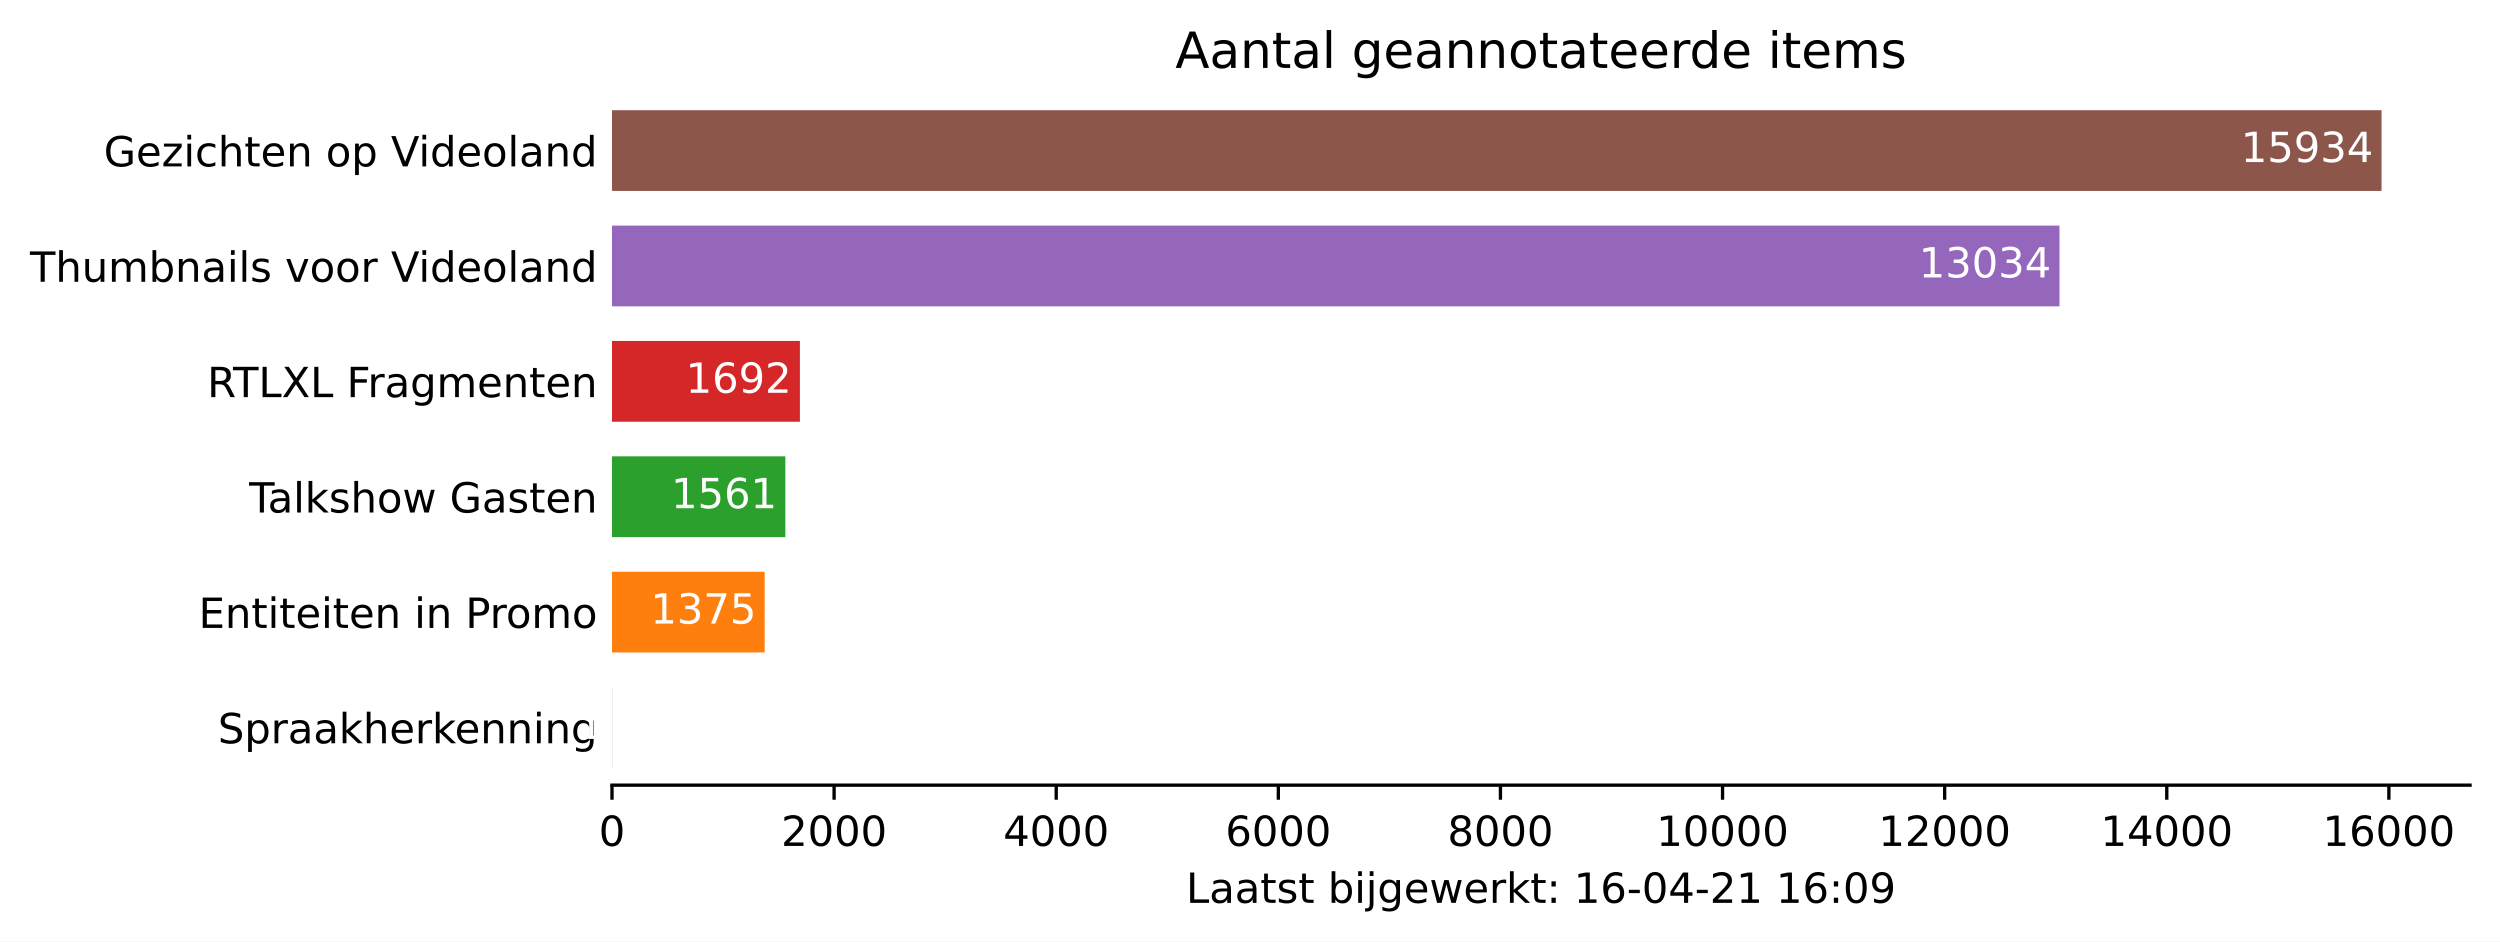
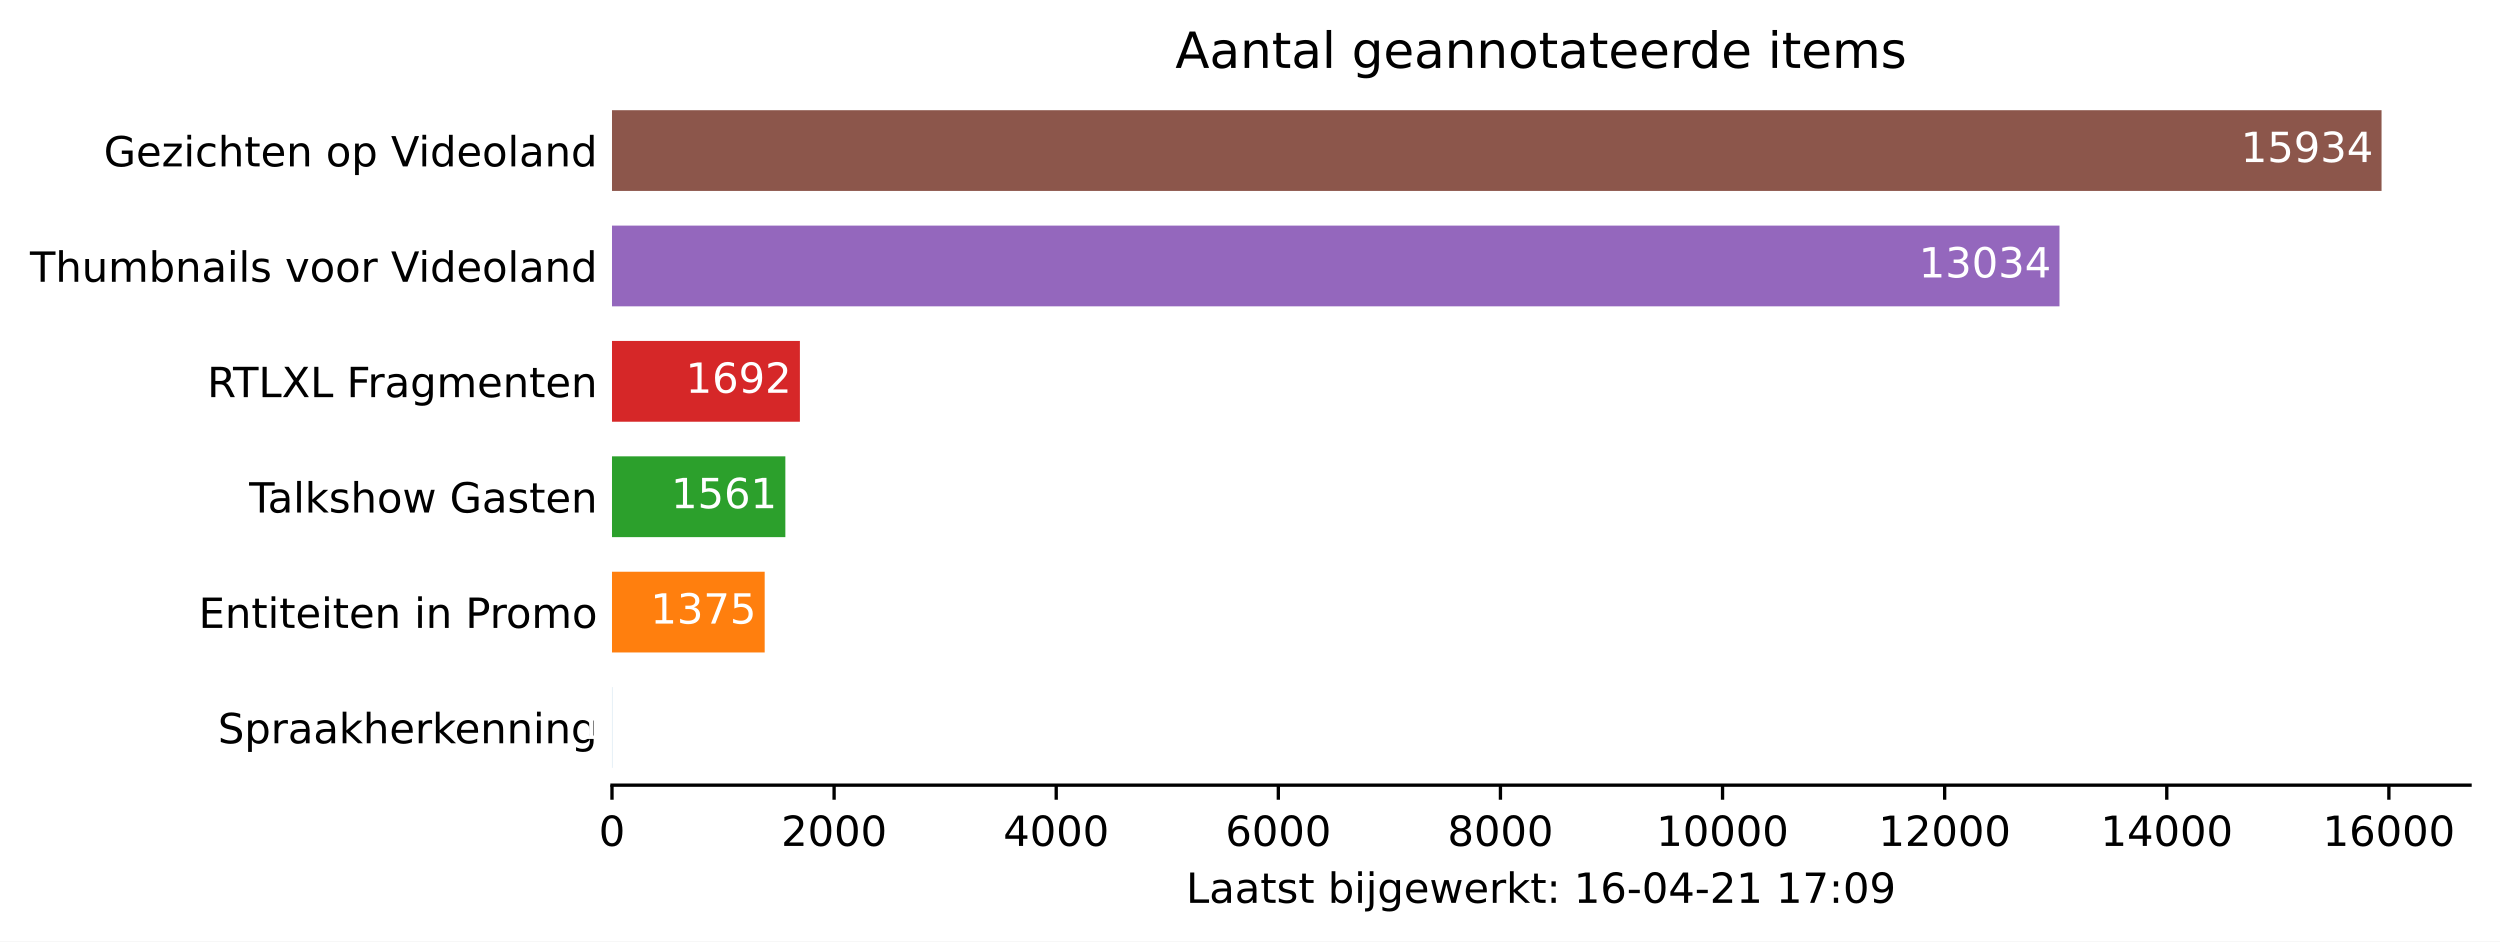
<svg xmlns="http://www.w3.org/2000/svg" xmlns:xlink="http://www.w3.org/1999/xlink" height="226.194pt" version="1.1" viewBox="0 0 600.633 226.194" width="600.633pt">
  <defs>
    <style type="text/css">*{stroke-linecap:butt;stroke-linejoin:round;}</style>
  </defs>
  <g id="figure_1">
    <g id="patch_1">
      <path d="M 0 226.194  L 600.633 226.194  L 600.633 0  L 0 0  z " style="fill:#ffffff;" />
    </g>
    <g id="axes_1">
      <g id="patch_2">
        <path d="M 147.033 188.638  L 593.433 188.638  L 593.433 22.318  L 147.033 22.318  z " style="fill:#ffffff;" />
      </g>
      <g id="patch_3">
-         <path clip-path="url(#p2b8a582ca8)" d="M 147.033 184.48  L 147.059 184.48  L 147.059 165.076  L 147.033 165.076  z " style="fill:#1f77b4;" />
+         <path clip-path="url(#p5570112745)" d="M 147.033 184.48  L 147.059 184.48  L 147.059 165.076  L 147.033 165.076  z " style="fill:#1f77b4;" />
      </g>
      <g id="patch_4">
-         <path clip-path="url(#p2b8a582ca8)" d="M 147.033 156.76  L 183.72 156.76  L 183.72 137.356  L 147.033 137.356  z " style="fill:#ff7f0e;" />
+         <path clip-path="url(#p5570112745)" d="M 147.033 156.76  L 183.72 156.76  L 183.72 137.356  L 147.033 137.356  z " style="fill:#ff7f0e;" />
      </g>
      <g id="patch_5">
-         <path clip-path="url(#p2b8a582ca8)" d="M 147.033 129.04  L 188.683 129.04  L 188.683 109.636  L 147.033 109.636  z " style="fill:#2ca02c;" />
+         <path clip-path="url(#p5570112745)" d="M 147.033 129.04  L 188.683 129.04  L 188.683 109.636  L 147.033 109.636  z " style="fill:#2ca02c;" />
      </g>
      <g id="patch_6">
-         <path clip-path="url(#p2b8a582ca8)" d="M 147.033 101.32  L 192.178 101.32  L 192.178 81.916  L 147.033 81.916  z " style="fill:#d62728;" />
+         <path clip-path="url(#p5570112745)" d="M 147.033 101.32  L 192.178 101.32  L 192.178 81.916  L 147.033 81.916  z " style="fill:#d62728;" />
      </g>
      <g id="patch_7">
-         <path clip-path="url(#p2b8a582ca8)" d="M 147.033 73.6  L 494.799 73.6  L 494.799 54.196  L 147.033 54.196  z " style="fill:#9467bd;" />
+         <path clip-path="url(#p5570112745)" d="M 147.033 73.6  L 494.799 73.6  L 494.799 54.196  L 147.033 54.196  z " style="fill:#9467bd;" />
      </g>
      <g id="patch_8">
-         <path clip-path="url(#p2b8a582ca8)" d="M 147.033 45.88  L 572.176 45.88  L 572.176 26.476  L 147.033 26.476  z " style="fill:#8c564b;" />
+         <path clip-path="url(#p5570112745)" d="M 147.033 45.88  L 572.176 45.88  L 572.176 26.476  L 147.033 26.476  z " style="fill:#8c564b;" />
      </g>
      <g id="matplotlib.axis_1">
        <g id="xtick_1">
          <g id="line2d_1">
            <defs>
-               <path d="M 0 0  L 0 3.5  " id="m120083d367" style="stroke:#000000;stroke-width:0.8;" />
+               <path d="M 0 0  L 0 3.5  " id="m80ddf3ee7f" style="stroke:#000000;stroke-width:0.8;" />
            </defs>
            <g>
-               <use style="stroke:#000000;stroke-width:0.8;" x="147.033" xlink:href="#m120083d367" y="188.638" />
+               <use style="stroke:#000000;stroke-width:0.8;" x="147.033" xlink:href="#m80ddf3ee7f" y="188.638" />
            </g>
          </g>
          <g id="text_1">
            <g transform="translate(143.8516 203.2366)scale(0.1 -0.1)">
              <defs>
                <path d="M 2034 4250  Q 1547 4250 1301 3770  Q 1056 3291 1056 2328  Q 1056 1369 1301 889  Q 1547 409 2034 409  Q 2525 409 2770 889  Q 3016 1369 3016 2328  Q 3016 3291 2770 3770  Q 2525 4250 2034 4250  z M 2034 4750  Q 2819 4750 3233 4129  Q 3647 3509 3647 2328  Q 3647 1150 3233 529  Q 2819 -91 2034 -91  Q 1250 -91 836 529  Q 422 1150 422 2328  Q 422 3509 836 4129  Q 1250 4750 2034 4750  z " id="DejaVuSans-30" transform="scale(0.015625)" />
              </defs>
              <use xlink:href="#DejaVuSans-30" />
            </g>
          </g>
        </g>
        <g id="xtick_2">
          <g id="line2d_2">
            <g>
-               <use style="stroke:#000000;stroke-width:0.8;" x="200.396" xlink:href="#m120083d367" y="188.638" />
+               <use style="stroke:#000000;stroke-width:0.8;" x="200.396" xlink:href="#m80ddf3ee7f" y="188.638" />
            </g>
          </g>
          <g id="text_2">
            <g transform="translate(187.6708 203.2366)scale(0.1 -0.1)">
              <defs>
                <path d="M 1228 531  L 3431 531  L 3431 0  L 469 0  L 469 531  Q 828 903 1448 1529  Q 2069 2156 2228 2338  Q 2531 2678 2651 2914  Q 2772 3150 2772 3378  Q 2772 3750 2511 3984  Q 2250 4219 1831 4219  Q 1534 4219 1204 4116  Q 875 4013 500 3803  L 500 4441  Q 881 4594 1212 4672  Q 1544 4750 1819 4750  Q 2544 4750 2975 4387  Q 3406 4025 3406 3419  Q 3406 3131 3298 2873  Q 3191 2616 2906 2266  Q 2828 2175 2409 1742  Q 1991 1309 1228 531  z " id="DejaVuSans-32" transform="scale(0.015625)" />
              </defs>
              <use xlink:href="#DejaVuSans-32" />
              <use x="63.623" xlink:href="#DejaVuSans-30" />
              <use x="127.246" xlink:href="#DejaVuSans-30" />
              <use x="190.869" xlink:href="#DejaVuSans-30" />
            </g>
          </g>
        </g>
        <g id="xtick_3">
          <g id="line2d_3">
            <g>
-               <use style="stroke:#000000;stroke-width:0.8;" x="253.759" xlink:href="#m120083d367" y="188.638" />
+               <use style="stroke:#000000;stroke-width:0.8;" x="253.759" xlink:href="#m80ddf3ee7f" y="188.638" />
            </g>
          </g>
          <g id="text_3">
            <g transform="translate(241.0338 203.2366)scale(0.1 -0.1)">
              <defs>
                <path d="M 2419 4116  L 825 1625  L 2419 1625  L 2419 4116  z M 2253 4666  L 3047 4666  L 3047 1625  L 3713 1625  L 3713 1100  L 3047 1100  L 3047 0  L 2419 0  L 2419 1100  L 313 1100  L 313 1709  L 2253 4666  z " id="DejaVuSans-34" transform="scale(0.015625)" />
              </defs>
              <use xlink:href="#DejaVuSans-34" />
              <use x="63.623" xlink:href="#DejaVuSans-30" />
              <use x="127.246" xlink:href="#DejaVuSans-30" />
              <use x="190.869" xlink:href="#DejaVuSans-30" />
            </g>
          </g>
        </g>
        <g id="xtick_4">
          <g id="line2d_4">
            <g>
-               <use style="stroke:#000000;stroke-width:0.8;" x="307.122" xlink:href="#m120083d367" y="188.638" />
+               <use style="stroke:#000000;stroke-width:0.8;" x="307.122" xlink:href="#m80ddf3ee7f" y="188.638" />
            </g>
          </g>
          <g id="text_4">
            <g transform="translate(294.3968 203.2366)scale(0.1 -0.1)">
              <defs>
                <path d="M 2113 2584  Q 1688 2584 1439 2293  Q 1191 2003 1191 1497  Q 1191 994 1439 701  Q 1688 409 2113 409  Q 2538 409 2786 701  Q 3034 994 3034 1497  Q 3034 2003 2786 2293  Q 2538 2584 2113 2584  z M 3366 4563  L 3366 3988  Q 3128 4100 2886 4159  Q 2644 4219 2406 4219  Q 1781 4219 1451 3797  Q 1122 3375 1075 2522  Q 1259 2794 1537 2939  Q 1816 3084 2150 3084  Q 2853 3084 3261 2657  Q 3669 2231 3669 1497  Q 3669 778 3244 343  Q 2819 -91 2113 -91  Q 1303 -91 875 529  Q 447 1150 447 2328  Q 447 3434 972 4092  Q 1497 4750 2381 4750  Q 2619 4750 2861 4703  Q 3103 4656 3366 4563  z " id="DejaVuSans-36" transform="scale(0.015625)" />
              </defs>
              <use xlink:href="#DejaVuSans-36" />
              <use x="63.623" xlink:href="#DejaVuSans-30" />
              <use x="127.246" xlink:href="#DejaVuSans-30" />
              <use x="190.869" xlink:href="#DejaVuSans-30" />
            </g>
          </g>
        </g>
        <g id="xtick_5">
          <g id="line2d_5">
            <g>
-               <use style="stroke:#000000;stroke-width:0.8;" x="360.485" xlink:href="#m120083d367" y="188.638" />
+               <use style="stroke:#000000;stroke-width:0.8;" x="360.485" xlink:href="#m80ddf3ee7f" y="188.638" />
            </g>
          </g>
          <g id="text_5">
            <g transform="translate(347.7597 203.2366)scale(0.1 -0.1)">
              <defs>
                <path d="M 2034 2216  Q 1584 2216 1326 1975  Q 1069 1734 1069 1313  Q 1069 891 1326 650  Q 1584 409 2034 409  Q 2484 409 2743 651  Q 3003 894 3003 1313  Q 3003 1734 2745 1975  Q 2488 2216 2034 2216  z M 1403 2484  Q 997 2584 770 2862  Q 544 3141 544 3541  Q 544 4100 942 4425  Q 1341 4750 2034 4750  Q 2731 4750 3128 4425  Q 3525 4100 3525 3541  Q 3525 3141 3298 2862  Q 3072 2584 2669 2484  Q 3125 2378 3379 2068  Q 3634 1759 3634 1313  Q 3634 634 3220 271  Q 2806 -91 2034 -91  Q 1263 -91 848 271  Q 434 634 434 1313  Q 434 1759 690 2068  Q 947 2378 1403 2484  z M 1172 3481  Q 1172 3119 1398 2916  Q 1625 2713 2034 2713  Q 2441 2713 2670 2916  Q 2900 3119 2900 3481  Q 2900 3844 2670 4047  Q 2441 4250 2034 4250  Q 1625 4250 1398 4047  Q 1172 3844 1172 3481  z " id="DejaVuSans-38" transform="scale(0.015625)" />
              </defs>
              <use xlink:href="#DejaVuSans-38" />
              <use x="63.623" xlink:href="#DejaVuSans-30" />
              <use x="127.246" xlink:href="#DejaVuSans-30" />
              <use x="190.869" xlink:href="#DejaVuSans-30" />
            </g>
          </g>
        </g>
        <g id="xtick_6">
          <g id="line2d_6">
            <g>
-               <use style="stroke:#000000;stroke-width:0.8;" x="413.848" xlink:href="#m120083d367" y="188.638" />
+               <use style="stroke:#000000;stroke-width:0.8;" x="413.848" xlink:href="#m80ddf3ee7f" y="188.638" />
            </g>
          </g>
          <g id="text_6">
            <g transform="translate(397.9415 203.2366)scale(0.1 -0.1)">
              <defs>
                <path d="M 794 531  L 1825 531  L 1825 4091  L 703 3866  L 703 4441  L 1819 4666  L 2450 4666  L 2450 531  L 3481 531  L 3481 0  L 794 0  L 794 531  z " id="DejaVuSans-31" transform="scale(0.015625)" />
              </defs>
              <use xlink:href="#DejaVuSans-31" />
              <use x="63.623" xlink:href="#DejaVuSans-30" />
              <use x="127.246" xlink:href="#DejaVuSans-30" />
              <use x="190.869" xlink:href="#DejaVuSans-30" />
              <use x="254.492" xlink:href="#DejaVuSans-30" />
            </g>
          </g>
        </g>
        <g id="xtick_7">
          <g id="line2d_7">
            <g>
-               <use style="stroke:#000000;stroke-width:0.8;" x="467.211" xlink:href="#m120083d367" y="188.638" />
+               <use style="stroke:#000000;stroke-width:0.8;" x="467.211" xlink:href="#m80ddf3ee7f" y="188.638" />
            </g>
          </g>
          <g id="text_7">
            <g transform="translate(451.3044 203.2366)scale(0.1 -0.1)">
              <use xlink:href="#DejaVuSans-31" />
              <use x="63.623" xlink:href="#DejaVuSans-32" />
              <use x="127.246" xlink:href="#DejaVuSans-30" />
              <use x="190.869" xlink:href="#DejaVuSans-30" />
              <use x="254.492" xlink:href="#DejaVuSans-30" />
            </g>
          </g>
        </g>
        <g id="xtick_8">
          <g id="line2d_8">
            <g>
-               <use style="stroke:#000000;stroke-width:0.8;" x="520.574" xlink:href="#m120083d367" y="188.638" />
+               <use style="stroke:#000000;stroke-width:0.8;" x="520.574" xlink:href="#m80ddf3ee7f" y="188.638" />
            </g>
          </g>
          <g id="text_8">
            <g transform="translate(504.6674 203.2366)scale(0.1 -0.1)">
              <use xlink:href="#DejaVuSans-31" />
              <use x="63.623" xlink:href="#DejaVuSans-34" />
              <use x="127.246" xlink:href="#DejaVuSans-30" />
              <use x="190.869" xlink:href="#DejaVuSans-30" />
              <use x="254.492" xlink:href="#DejaVuSans-30" />
            </g>
          </g>
        </g>
        <g id="xtick_9">
          <g id="line2d_9">
            <g>
-               <use style="stroke:#000000;stroke-width:0.8;" x="573.937" xlink:href="#m120083d367" y="188.638" />
+               <use style="stroke:#000000;stroke-width:0.8;" x="573.937" xlink:href="#m80ddf3ee7f" y="188.638" />
            </g>
          </g>
          <g id="text_9">
            <g transform="translate(558.0304 203.2366)scale(0.1 -0.1)">
              <use xlink:href="#DejaVuSans-31" />
              <use x="63.623" xlink:href="#DejaVuSans-36" />
              <use x="127.246" xlink:href="#DejaVuSans-30" />
              <use x="190.869" xlink:href="#DejaVuSans-30" />
              <use x="254.492" xlink:href="#DejaVuSans-30" />
            </g>
          </g>
        </g>
        <g id="text_10">
          <g transform="translate(284.9578 216.9147)scale(0.1 -0.1)">
            <defs>
              <path d="M 628 4666  L 1259 4666  L 1259 531  L 3531 531  L 3531 0  L 628 0  L 628 4666  z " id="DejaVuSans-4c" transform="scale(0.015625)" />
              <path d="M 2194 1759  Q 1497 1759 1228 1600  Q 959 1441 959 1056  Q 959 750 1161 570  Q 1363 391 1709 391  Q 2188 391 2477 730  Q 2766 1069 2766 1631  L 2766 1759  L 2194 1759  z M 3341 1997  L 3341 0  L 2766 0  L 2766 531  Q 2569 213 2275 61  Q 1981 -91 1556 -91  Q 1019 -91 701 211  Q 384 513 384 1019  Q 384 1609 779 1909  Q 1175 2209 1959 2209  L 2766 2209  L 2766 2266  Q 2766 2663 2505 2880  Q 2244 3097 1772 3097  Q 1472 3097 1187 3025  Q 903 2953 641 2809  L 641 3341  Q 956 3463 1253 3523  Q 1550 3584 1831 3584  Q 2591 3584 2966 3190  Q 3341 2797 3341 1997  z " id="DejaVuSans-61" transform="scale(0.015625)" />
              <path d="M 1172 4494  L 1172 3500  L 2356 3500  L 2356 3053  L 1172 3053  L 1172 1153  Q 1172 725 1289 603  Q 1406 481 1766 481  L 2356 481  L 2356 0  L 1766 0  Q 1100 0 847 248  Q 594 497 594 1153  L 594 3053  L 172 3053  L 172 3500  L 594 3500  L 594 4494  L 1172 4494  z " id="DejaVuSans-74" transform="scale(0.015625)" />
              <path d="M 2834 3397  L 2834 2853  Q 2591 2978 2328 3040  Q 2066 3103 1784 3103  Q 1356 3103 1142 2972  Q 928 2841 928 2578  Q 928 2378 1081 2264  Q 1234 2150 1697 2047  L 1894 2003  Q 2506 1872 2764 1633  Q 3022 1394 3022 966  Q 3022 478 2636 193  Q 2250 -91 1575 -91  Q 1294 -91 989 -36  Q 684 19 347 128  L 347 722  Q 666 556 975 473  Q 1284 391 1588 391  Q 1994 391 2212 530  Q 2431 669 2431 922  Q 2431 1156 2273 1281  Q 2116 1406 1581 1522  L 1381 1569  Q 847 1681 609 1914  Q 372 2147 372 2553  Q 372 3047 722 3315  Q 1072 3584 1716 3584  Q 2034 3584 2315 3537  Q 2597 3491 2834 3397  z " id="DejaVuSans-73" transform="scale(0.015625)" />
              <path id="DejaVuSans-20" transform="scale(0.015625)" />
              <path d="M 3116 1747  Q 3116 2381 2855 2742  Q 2594 3103 2138 3103  Q 1681 3103 1420 2742  Q 1159 2381 1159 1747  Q 1159 1113 1420 752  Q 1681 391 2138 391  Q 2594 391 2855 752  Q 3116 1113 3116 1747  z M 1159 2969  Q 1341 3281 1617 3432  Q 1894 3584 2278 3584  Q 2916 3584 3314 3078  Q 3713 2572 3713 1747  Q 3713 922 3314 415  Q 2916 -91 2278 -91  Q 1894 -91 1617 61  Q 1341 213 1159 525  L 1159 0  L 581 0  L 581 4863  L 1159 4863  L 1159 2969  z " id="DejaVuSans-62" transform="scale(0.015625)" />
              <path d="M 603 3500  L 1178 3500  L 1178 0  L 603 0  L 603 3500  z M 603 4863  L 1178 4863  L 1178 4134  L 603 4134  L 603 4863  z " id="DejaVuSans-69" transform="scale(0.015625)" />
              <path d="M 603 3500  L 1178 3500  L 1178 -63  Q 1178 -731 923 -1031  Q 669 -1331 103 -1331  L -116 -1331  L -116 -844  L 38 -844  Q 366 -844 484 -692  Q 603 -541 603 -63  L 603 3500  z M 603 4863  L 1178 4863  L 1178 4134  L 603 4134  L 603 4863  z " id="DejaVuSans-6a" transform="scale(0.015625)" />
              <path d="M 2906 1791  Q 2906 2416 2648 2759  Q 2391 3103 1925 3103  Q 1463 3103 1205 2759  Q 947 2416 947 1791  Q 947 1169 1205 825  Q 1463 481 1925 481  Q 2391 481 2648 825  Q 2906 1169 2906 1791  z M 3481 434  Q 3481 -459 3084 -895  Q 2688 -1331 1869 -1331  Q 1566 -1331 1297 -1286  Q 1028 -1241 775 -1147  L 775 -588  Q 1028 -725 1275 -790  Q 1522 -856 1778 -856  Q 2344 -856 2625 -561  Q 2906 -266 2906 331  L 2906 616  Q 2728 306 2450 153  Q 2172 0 1784 0  Q 1141 0 747 490  Q 353 981 353 1791  Q 353 2603 747 3093  Q 1141 3584 1784 3584  Q 2172 3584 2450 3431  Q 2728 3278 2906 2969  L 2906 3500  L 3481 3500  L 3481 434  z " id="DejaVuSans-67" transform="scale(0.015625)" />
              <path d="M 3597 1894  L 3597 1613  L 953 1613  Q 991 1019 1311 708  Q 1631 397 2203 397  Q 2534 397 2845 478  Q 3156 559 3463 722  L 3463 178  Q 3153 47 2828 -22  Q 2503 -91 2169 -91  Q 1331 -91 842 396  Q 353 884 353 1716  Q 353 2575 817 3079  Q 1281 3584 2069 3584  Q 2775 3584 3186 3129  Q 3597 2675 3597 1894  z M 3022 2063  Q 3016 2534 2758 2815  Q 2500 3097 2075 3097  Q 1594 3097 1305 2825  Q 1016 2553 972 2059  L 3022 2063  z " id="DejaVuSans-65" transform="scale(0.015625)" />
              <path d="M 269 3500  L 844 3500  L 1563 769  L 2278 3500  L 2956 3500  L 3675 769  L 4391 3500  L 4966 3500  L 4050 0  L 3372 0  L 2619 2869  L 1863 0  L 1184 0  L 269 3500  z " id="DejaVuSans-77" transform="scale(0.015625)" />
              <path d="M 2631 2963  Q 2534 3019 2420 3045  Q 2306 3072 2169 3072  Q 1681 3072 1420 2755  Q 1159 2438 1159 1844  L 1159 0  L 581 0  L 581 3500  L 1159 3500  L 1159 2956  Q 1341 3275 1631 3429  Q 1922 3584 2338 3584  Q 2397 3584 2469 3576  Q 2541 3569 2628 3553  L 2631 2963  z " id="DejaVuSans-72" transform="scale(0.015625)" />
              <path d="M 581 4863  L 1159 4863  L 1159 1991  L 2875 3500  L 3609 3500  L 1753 1863  L 3688 0  L 2938 0  L 1159 1709  L 1159 0  L 581 0  L 581 4863  z " id="DejaVuSans-6b" transform="scale(0.015625)" />
              <path d="M 750 794  L 1409 794  L 1409 0  L 750 0  L 750 794  z M 750 3309  L 1409 3309  L 1409 2516  L 750 2516  L 750 3309  z " id="DejaVuSans-3a" transform="scale(0.015625)" />
              <path d="M 313 2009  L 1997 2009  L 1997 1497  L 313 1497  L 313 2009  z " id="DejaVuSans-2d" transform="scale(0.015625)" />
+               <path d="M 525 4666  L 3525 4666  L 3525 4397  L 1831 0  L 1172 0  L 2766 4134  L 525 4134  L 525 4666  z " id="DejaVuSans-37" transform="scale(0.015625)" />
              <path d="M 703 97  L 703 672  Q 941 559 1184 500  Q 1428 441 1663 441  Q 2288 441 2617 861  Q 2947 1281 2994 2138  Q 2813 1869 2534 1725  Q 2256 1581 1919 1581  Q 1219 1581 811 2004  Q 403 2428 403 3163  Q 403 3881 828 4315  Q 1253 4750 1959 4750  Q 2769 4750 3195 4129  Q 3622 3509 3622 2328  Q 3622 1225 3098 567  Q 2575 -91 1691 -91  Q 1453 -91 1209 -44  Q 966 3 703 97  z M 1959 2075  Q 2384 2075 2632 2365  Q 2881 2656 2881 3163  Q 2881 3666 2632 3958  Q 2384 4250 1959 4250  Q 1534 4250 1286 3958  Q 1038 3666 1038 3163  Q 1038 2656 1286 2365  Q 1534 2075 1959 2075  z " id="DejaVuSans-39" transform="scale(0.015625)" />
            </defs>
            <use xlink:href="#DejaVuSans-4c" />
            <use x="55.713" xlink:href="#DejaVuSans-61" />
            <use x="116.992" xlink:href="#DejaVuSans-61" />
            <use x="178.271" xlink:href="#DejaVuSans-74" />
            <use x="217.48" xlink:href="#DejaVuSans-73" />
            <use x="269.58" xlink:href="#DejaVuSans-74" />
            <use x="308.789" xlink:href="#DejaVuSans-20" />
            <use x="340.576" xlink:href="#DejaVuSans-62" />
            <use x="404.053" xlink:href="#DejaVuSans-69" />
            <use x="431.836" xlink:href="#DejaVuSans-6a" />
            <use x="459.619" xlink:href="#DejaVuSans-67" />
            <use x="523.096" xlink:href="#DejaVuSans-65" />
            <use x="584.619" xlink:href="#DejaVuSans-77" />
            <use x="666.406" xlink:href="#DejaVuSans-65" />
            <use x="727.93" xlink:href="#DejaVuSans-72" />
            <use x="769.043" xlink:href="#DejaVuSans-6b" />
            <use x="826.953" xlink:href="#DejaVuSans-74" />
            <use x="866.162" xlink:href="#DejaVuSans-3a" />
            <use x="899.854" xlink:href="#DejaVuSans-20" />
            <use x="931.641" xlink:href="#DejaVuSans-31" />
            <use x="995.264" xlink:href="#DejaVuSans-36" />
            <use x="1058.887" xlink:href="#DejaVuSans-2d" />
            <use x="1094.971" xlink:href="#DejaVuSans-30" />
            <use x="1158.594" xlink:href="#DejaVuSans-34" />
            <use x="1222.217" xlink:href="#DejaVuSans-2d" />
            <use x="1258.301" xlink:href="#DejaVuSans-32" />
            <use x="1321.924" xlink:href="#DejaVuSans-31" />
            <use x="1385.547" xlink:href="#DejaVuSans-20" />
            <use x="1417.334" xlink:href="#DejaVuSans-31" />
-             <use x="1480.957" xlink:href="#DejaVuSans-36" />
+             <use x="1480.957" xlink:href="#DejaVuSans-37" />
            <use x="1544.58" xlink:href="#DejaVuSans-3a" />
            <use x="1578.271" xlink:href="#DejaVuSans-30" />
            <use x="1641.895" xlink:href="#DejaVuSans-39" />
          </g>
        </g>
      </g>
      <g id="matplotlib.axis_2">
        <g id="ytick_1">
          <g id="line2d_10" />
          <g id="text_11">
            <g transform="translate(52.35625 178.5773)scale(0.1 -0.1)">
              <defs>
                <path d="M 3425 4513  L 3425 3897  Q 3066 4069 2747 4153  Q 2428 4238 2131 4238  Q 1616 4238 1336 4038  Q 1056 3838 1056 3469  Q 1056 3159 1242 3001  Q 1428 2844 1947 2747  L 2328 2669  Q 3034 2534 3370 2195  Q 3706 1856 3706 1288  Q 3706 609 3251 259  Q 2797 -91 1919 -91  Q 1588 -91 1214 -16  Q 841 59 441 206  L 441 856  Q 825 641 1194 531  Q 1563 422 1919 422  Q 2459 422 2753 634  Q 3047 847 3047 1241  Q 3047 1584 2836 1778  Q 2625 1972 2144 2069  L 1759 2144  Q 1053 2284 737 2584  Q 422 2884 422 3419  Q 422 4038 858 4394  Q 1294 4750 2059 4750  Q 2388 4750 2728 4690  Q 3069 4631 3425 4513  z " id="DejaVuSans-53" transform="scale(0.015625)" />
                <path d="M 1159 525  L 1159 -1331  L 581 -1331  L 581 3500  L 1159 3500  L 1159 2969  Q 1341 3281 1617 3432  Q 1894 3584 2278 3584  Q 2916 3584 3314 3078  Q 3713 2572 3713 1747  Q 3713 922 3314 415  Q 2916 -91 2278 -91  Q 1894 -91 1617 61  Q 1341 213 1159 525  z M 3116 1747  Q 3116 2381 2855 2742  Q 2594 3103 2138 3103  Q 1681 3103 1420 2742  Q 1159 2381 1159 1747  Q 1159 1113 1420 752  Q 1681 391 2138 391  Q 2594 391 2855 752  Q 3116 1113 3116 1747  z " id="DejaVuSans-70" transform="scale(0.015625)" />
                <path d="M 3513 2113  L 3513 0  L 2938 0  L 2938 2094  Q 2938 2591 2744 2837  Q 2550 3084 2163 3084  Q 1697 3084 1428 2787  Q 1159 2491 1159 1978  L 1159 0  L 581 0  L 581 4863  L 1159 4863  L 1159 2956  Q 1366 3272 1645 3428  Q 1925 3584 2291 3584  Q 2894 3584 3203 3211  Q 3513 2838 3513 2113  z " id="DejaVuSans-68" transform="scale(0.015625)" />
                <path d="M 3513 2113  L 3513 0  L 2938 0  L 2938 2094  Q 2938 2591 2744 2837  Q 2550 3084 2163 3084  Q 1697 3084 1428 2787  Q 1159 2491 1159 1978  L 1159 0  L 581 0  L 581 3500  L 1159 3500  L 1159 2956  Q 1366 3272 1645 3428  Q 1925 3584 2291 3584  Q 2894 3584 3203 3211  Q 3513 2838 3513 2113  z " id="DejaVuSans-6e" transform="scale(0.015625)" />
              </defs>
              <use xlink:href="#DejaVuSans-53" />
              <use x="63.477" xlink:href="#DejaVuSans-70" />
              <use x="126.953" xlink:href="#DejaVuSans-72" />
              <use x="168.066" xlink:href="#DejaVuSans-61" />
              <use x="229.346" xlink:href="#DejaVuSans-61" />
              <use x="290.625" xlink:href="#DejaVuSans-6b" />
              <use x="348.535" xlink:href="#DejaVuSans-68" />
              <use x="411.914" xlink:href="#DejaVuSans-65" />
              <use x="473.438" xlink:href="#DejaVuSans-72" />
              <use x="514.551" xlink:href="#DejaVuSans-6b" />
              <use x="568.836" xlink:href="#DejaVuSans-65" />
              <use x="630.359" xlink:href="#DejaVuSans-6e" />
              <use x="693.738" xlink:href="#DejaVuSans-6e" />
              <use x="757.117" xlink:href="#DejaVuSans-69" />
              <use x="784.9" xlink:href="#DejaVuSans-6e" />
              <use x="848.279" xlink:href="#DejaVuSans-67" />
            </g>
          </g>
        </g>
        <g id="ytick_2">
          <g id="line2d_11" />
          <g id="text_12">
            <g transform="translate(47.725 150.8573)scale(0.1 -0.1)">
              <defs>
                <path d="M 628 4666  L 3578 4666  L 3578 4134  L 1259 4134  L 1259 2753  L 3481 2753  L 3481 2222  L 1259 2222  L 1259 531  L 3634 531  L 3634 0  L 628 0  L 628 4666  z " id="DejaVuSans-45" transform="scale(0.015625)" />
                <path d="M 1259 4147  L 1259 2394  L 2053 2394  Q 2494 2394 2734 2622  Q 2975 2850 2975 3272  Q 2975 3691 2734 3919  Q 2494 4147 2053 4147  L 1259 4147  z M 628 4666  L 2053 4666  Q 2838 4666 3239 4311  Q 3641 3956 3641 3272  Q 3641 2581 3239 2228  Q 2838 1875 2053 1875  L 1259 1875  L 1259 0  L 628 0  L 628 4666  z " id="DejaVuSans-50" transform="scale(0.015625)" />
                <path d="M 1959 3097  Q 1497 3097 1228 2736  Q 959 2375 959 1747  Q 959 1119 1226 758  Q 1494 397 1959 397  Q 2419 397 2687 759  Q 2956 1122 2956 1747  Q 2956 2369 2687 2733  Q 2419 3097 1959 3097  z M 1959 3584  Q 2709 3584 3137 3096  Q 3566 2609 3566 1747  Q 3566 888 3137 398  Q 2709 -91 1959 -91  Q 1206 -91 779 398  Q 353 888 353 1747  Q 353 2609 779 3096  Q 1206 3584 1959 3584  z " id="DejaVuSans-6f" transform="scale(0.015625)" />
                <path d="M 3328 2828  Q 3544 3216 3844 3400  Q 4144 3584 4550 3584  Q 5097 3584 5394 3201  Q 5691 2819 5691 2113  L 5691 0  L 5113 0  L 5113 2094  Q 5113 2597 4934 2840  Q 4756 3084 4391 3084  Q 3944 3084 3684 2787  Q 3425 2491 3425 1978  L 3425 0  L 2847 0  L 2847 2094  Q 2847 2600 2669 2842  Q 2491 3084 2119 3084  Q 1678 3084 1418 2786  Q 1159 2488 1159 1978  L 1159 0  L 581 0  L 581 3500  L 1159 3500  L 1159 2956  Q 1356 3278 1631 3431  Q 1906 3584 2284 3584  Q 2666 3584 2933 3390  Q 3200 3197 3328 2828  z " id="DejaVuSans-6d" transform="scale(0.015625)" />
              </defs>
              <use xlink:href="#DejaVuSans-45" />
              <use x="63.184" xlink:href="#DejaVuSans-6e" />
              <use x="126.562" xlink:href="#DejaVuSans-74" />
              <use x="165.771" xlink:href="#DejaVuSans-69" />
              <use x="193.555" xlink:href="#DejaVuSans-74" />
              <use x="232.764" xlink:href="#DejaVuSans-65" />
              <use x="294.287" xlink:href="#DejaVuSans-69" />
              <use x="322.07" xlink:href="#DejaVuSans-74" />
              <use x="361.279" xlink:href="#DejaVuSans-65" />
              <use x="422.803" xlink:href="#DejaVuSans-6e" />
              <use x="486.182" xlink:href="#DejaVuSans-20" />
              <use x="517.969" xlink:href="#DejaVuSans-69" />
              <use x="545.752" xlink:href="#DejaVuSans-6e" />
              <use x="609.131" xlink:href="#DejaVuSans-20" />
              <use x="640.918" xlink:href="#DejaVuSans-50" />
              <use x="699.471" xlink:href="#DejaVuSans-72" />
              <use x="738.334" xlink:href="#DejaVuSans-6f" />
              <use x="799.516" xlink:href="#DejaVuSans-6d" />
              <use x="896.928" xlink:href="#DejaVuSans-6f" />
            </g>
          </g>
        </g>
        <g id="ytick_3">
          <g id="line2d_12" />
          <g id="text_13">
            <g transform="translate(59.85938 123.1373)scale(0.1 -0.1)">
              <defs>
                <path d="M -19 4666  L 3928 4666  L 3928 4134  L 2272 4134  L 2272 0  L 1638 0  L 1638 4134  L -19 4134  L -19 4666  z " id="DejaVuSans-54" transform="scale(0.015625)" />
                <path d="M 603 4863  L 1178 4863  L 1178 0  L 603 0  L 603 4863  z " id="DejaVuSans-6c" transform="scale(0.015625)" />
                <path d="M 3809 666  L 3809 1919  L 2778 1919  L 2778 2438  L 4434 2438  L 4434 434  Q 4069 175 3628 42  Q 3188 -91 2688 -91  Q 1594 -91 976 548  Q 359 1188 359 2328  Q 359 3472 976 4111  Q 1594 4750 2688 4750  Q 3144 4750 3555 4637  Q 3966 4525 4313 4306  L 4313 3634  Q 3963 3931 3569 4081  Q 3175 4231 2741 4231  Q 1884 4231 1454 3753  Q 1025 3275 1025 2328  Q 1025 1384 1454 906  Q 1884 428 2741 428  Q 3075 428 3337 486  Q 3600 544 3809 666  z " id="DejaVuSans-47" transform="scale(0.015625)" />
              </defs>
              <use xlink:href="#DejaVuSans-54" />
              <use x="44.584" xlink:href="#DejaVuSans-61" />
              <use x="105.863" xlink:href="#DejaVuSans-6c" />
              <use x="133.646" xlink:href="#DejaVuSans-6b" />
              <use x="191.557" xlink:href="#DejaVuSans-73" />
              <use x="243.656" xlink:href="#DejaVuSans-68" />
              <use x="307.035" xlink:href="#DejaVuSans-6f" />
              <use x="368.217" xlink:href="#DejaVuSans-77" />
              <use x="450.004" xlink:href="#DejaVuSans-20" />
              <use x="481.791" xlink:href="#DejaVuSans-47" />
              <use x="559.281" xlink:href="#DejaVuSans-61" />
              <use x="620.561" xlink:href="#DejaVuSans-73" />
              <use x="672.66" xlink:href="#DejaVuSans-74" />
              <use x="711.869" xlink:href="#DejaVuSans-65" />
              <use x="773.393" xlink:href="#DejaVuSans-6e" />
            </g>
          </g>
        </g>
        <g id="ytick_4">
          <g id="line2d_13" />
          <g id="text_14">
            <g transform="translate(49.77344 95.41734)scale(0.1 -0.1)">
              <defs>
                <path d="M 2841 2188  Q 3044 2119 3236 1894  Q 3428 1669 3622 1275  L 4263 0  L 3584 0  L 2988 1197  Q 2756 1666 2539 1819  Q 2322 1972 1947 1972  L 1259 1972  L 1259 0  L 628 0  L 628 4666  L 2053 4666  Q 2853 4666 3247 4331  Q 3641 3997 3641 3322  Q 3641 2881 3436 2590  Q 3231 2300 2841 2188  z M 1259 4147  L 1259 2491  L 2053 2491  Q 2509 2491 2742 2702  Q 2975 2913 2975 3322  Q 2975 3731 2742 3939  Q 2509 4147 2053 4147  L 1259 4147  z " id="DejaVuSans-52" transform="scale(0.015625)" />
                <path d="M 403 4666  L 1081 4666  L 2241 2931  L 3406 4666  L 4084 4666  L 2584 2425  L 4184 0  L 3506 0  L 2194 1984  L 872 0  L 191 0  L 1856 2491  L 403 4666  z " id="DejaVuSans-58" transform="scale(0.015625)" />
                <path d="M 628 4666  L 3309 4666  L 3309 4134  L 1259 4134  L 1259 2759  L 3109 2759  L 3109 2228  L 1259 2228  L 1259 0  L 628 0  L 628 4666  z " id="DejaVuSans-46" transform="scale(0.015625)" />
              </defs>
              <use xlink:href="#DejaVuSans-52" />
              <use x="62.232" xlink:href="#DejaVuSans-54" />
              <use x="123.316" xlink:href="#DejaVuSans-4c" />
              <use x="179.029" xlink:href="#DejaVuSans-58" />
              <use x="247.535" xlink:href="#DejaVuSans-4c" />
              <use x="303.248" xlink:href="#DejaVuSans-20" />
              <use x="335.035" xlink:href="#DejaVuSans-46" />
              <use x="385.305" xlink:href="#DejaVuSans-72" />
              <use x="426.418" xlink:href="#DejaVuSans-61" />
              <use x="487.697" xlink:href="#DejaVuSans-67" />
              <use x="551.174" xlink:href="#DejaVuSans-6d" />
              <use x="648.586" xlink:href="#DejaVuSans-65" />
              <use x="710.109" xlink:href="#DejaVuSans-6e" />
              <use x="773.488" xlink:href="#DejaVuSans-74" />
              <use x="812.697" xlink:href="#DejaVuSans-65" />
              <use x="874.221" xlink:href="#DejaVuSans-6e" />
            </g>
          </g>
        </g>
        <g id="ytick_5">
          <g id="line2d_14" />
          <g id="text_15">
            <g transform="translate(7.2 67.69734)scale(0.1 -0.1)">
              <defs>
                <path d="M 544 1381  L 544 3500  L 1119 3500  L 1119 1403  Q 1119 906 1312 657  Q 1506 409 1894 409  Q 2359 409 2629 706  Q 2900 1003 2900 1516  L 2900 3500  L 3475 3500  L 3475 0  L 2900 0  L 2900 538  Q 2691 219 2414 64  Q 2138 -91 1772 -91  Q 1169 -91 856 284  Q 544 659 544 1381  z M 1991 3584  L 1991 3584  z " id="DejaVuSans-75" transform="scale(0.015625)" />
                <path d="M 191 3500  L 800 3500  L 1894 563  L 2988 3500  L 3597 3500  L 2284 0  L 1503 0  L 191 3500  z " id="DejaVuSans-76" transform="scale(0.015625)" />
                <path d="M 1831 0  L 50 4666  L 709 4666  L 2188 738  L 3669 4666  L 4325 4666  L 2547 0  L 1831 0  z " id="DejaVuSans-56" transform="scale(0.015625)" />
                <path d="M 2906 2969  L 2906 4863  L 3481 4863  L 3481 0  L 2906 0  L 2906 525  Q 2725 213 2448 61  Q 2172 -91 1784 -91  Q 1150 -91 751 415  Q 353 922 353 1747  Q 353 2572 751 3078  Q 1150 3584 1784 3584  Q 2172 3584 2448 3432  Q 2725 3281 2906 2969  z M 947 1747  Q 947 1113 1208 752  Q 1469 391 1925 391  Q 2381 391 2643 752  Q 2906 1113 2906 1747  Q 2906 2381 2643 2742  Q 2381 3103 1925 3103  Q 1469 3103 1208 2742  Q 947 2381 947 1747  z " id="DejaVuSans-64" transform="scale(0.015625)" />
              </defs>
              <use xlink:href="#DejaVuSans-54" />
              <use x="61.084" xlink:href="#DejaVuSans-68" />
              <use x="124.463" xlink:href="#DejaVuSans-75" />
              <use x="187.842" xlink:href="#DejaVuSans-6d" />
              <use x="285.254" xlink:href="#DejaVuSans-62" />
              <use x="348.73" xlink:href="#DejaVuSans-6e" />
              <use x="412.109" xlink:href="#DejaVuSans-61" />
              <use x="473.389" xlink:href="#DejaVuSans-69" />
              <use x="501.172" xlink:href="#DejaVuSans-6c" />
              <use x="528.955" xlink:href="#DejaVuSans-73" />
              <use x="581.055" xlink:href="#DejaVuSans-20" />
              <use x="612.842" xlink:href="#DejaVuSans-76" />
              <use x="672.021" xlink:href="#DejaVuSans-6f" />
              <use x="733.203" xlink:href="#DejaVuSans-6f" />
              <use x="794.385" xlink:href="#DejaVuSans-72" />
              <use x="835.498" xlink:href="#DejaVuSans-20" />
              <use x="867.285" xlink:href="#DejaVuSans-56" />
              <use x="933.443" xlink:href="#DejaVuSans-69" />
              <use x="961.227" xlink:href="#DejaVuSans-64" />
              <use x="1024.703" xlink:href="#DejaVuSans-65" />
              <use x="1086.227" xlink:href="#DejaVuSans-6f" />
              <use x="1147.408" xlink:href="#DejaVuSans-6c" />
              <use x="1175.191" xlink:href="#DejaVuSans-61" />
              <use x="1236.471" xlink:href="#DejaVuSans-6e" />
              <use x="1299.85" xlink:href="#DejaVuSans-64" />
            </g>
          </g>
        </g>
        <g id="ytick_6">
          <g id="line2d_15" />
          <g id="text_16">
            <g transform="translate(24.92813 39.97734)scale(0.1 -0.1)">
              <defs>
                <path d="M 353 3500  L 3084 3500  L 3084 2975  L 922 459  L 3084 459  L 3084 0  L 275 0  L 275 525  L 2438 3041  L 353 3041  L 353 3500  z " id="DejaVuSans-7a" transform="scale(0.015625)" />
                <path d="M 3122 3366  L 3122 2828  Q 2878 2963 2633 3030  Q 2388 3097 2138 3097  Q 1578 3097 1268 2742  Q 959 2388 959 1747  Q 959 1106 1268 751  Q 1578 397 2138 397  Q 2388 397 2633 464  Q 2878 531 3122 666  L 3122 134  Q 2881 22 2623 -34  Q 2366 -91 2075 -91  Q 1284 -91 818 406  Q 353 903 353 1747  Q 353 2603 823 3093  Q 1294 3584 2113 3584  Q 2378 3584 2631 3529  Q 2884 3475 3122 3366  z " id="DejaVuSans-63" transform="scale(0.015625)" />
              </defs>
              <use xlink:href="#DejaVuSans-47" />
              <use x="77.49" xlink:href="#DejaVuSans-65" />
              <use x="139.014" xlink:href="#DejaVuSans-7a" />
              <use x="191.504" xlink:href="#DejaVuSans-69" />
              <use x="219.287" xlink:href="#DejaVuSans-63" />
              <use x="274.268" xlink:href="#DejaVuSans-68" />
              <use x="337.646" xlink:href="#DejaVuSans-74" />
              <use x="376.855" xlink:href="#DejaVuSans-65" />
              <use x="438.379" xlink:href="#DejaVuSans-6e" />
              <use x="501.758" xlink:href="#DejaVuSans-20" />
              <use x="533.545" xlink:href="#DejaVuSans-6f" />
              <use x="594.727" xlink:href="#DejaVuSans-70" />
              <use x="658.203" xlink:href="#DejaVuSans-20" />
              <use x="689.99" xlink:href="#DejaVuSans-56" />
              <use x="756.148" xlink:href="#DejaVuSans-69" />
              <use x="783.932" xlink:href="#DejaVuSans-64" />
              <use x="847.408" xlink:href="#DejaVuSans-65" />
              <use x="908.932" xlink:href="#DejaVuSans-6f" />
              <use x="970.113" xlink:href="#DejaVuSans-6c" />
              <use x="997.896" xlink:href="#DejaVuSans-61" />
              <use x="1059.176" xlink:href="#DejaVuSans-6e" />
              <use x="1122.555" xlink:href="#DejaVuSans-64" />
            </g>
          </g>
        </g>
      </g>
      <g id="patch_9">
        <path d="M 147.033 188.638  L 593.433 188.638  " style="fill:none;stroke:#000000;stroke-linecap:square;stroke-linejoin:miter;stroke-width:0.8;" />
      </g>
      <g id="text_17">
        <g style="fill:#ffffff;" transform="translate(138.697 177.5375)scale(0.1 -0.1)">
          <use xlink:href="#DejaVuSans-31" />
        </g>
      </g>
      <g id="text_18">
        <g style="fill:#ffffff;" transform="translate(156.2699 149.8175)scale(0.1 -0.1)">
          <defs>
            <path d="M 2597 2516  Q 3050 2419 3304 2112  Q 3559 1806 3559 1356  Q 3559 666 3084 287  Q 2609 -91 1734 -91  Q 1441 -91 1130 -33  Q 819 25 488 141  L 488 750  Q 750 597 1062 519  Q 1375 441 1716 441  Q 2309 441 2620 675  Q 2931 909 2931 1356  Q 2931 1769 2642 2001  Q 2353 2234 1838 2234  L 1294 2234  L 1294 2753  L 1863 2753  Q 2328 2753 2575 2939  Q 2822 3125 2822 3475  Q 2822 3834 2567 4026  Q 2313 4219 1838 4219  Q 1578 4219 1281 4162  Q 984 4106 628 3988  L 628 4550  Q 988 4650 1302 4700  Q 1616 4750 1894 4750  Q 2613 4750 3031 4423  Q 3450 4097 3450 3541  Q 3450 3153 3228 2886  Q 3006 2619 2597 2516  z " id="DejaVuSans-33" transform="scale(0.015625)" />
-             <path d="M 525 4666  L 3525 4666  L 3525 4397  L 1831 0  L 1172 0  L 2766 4134  L 525 4134  L 525 4666  z " id="DejaVuSans-37" transform="scale(0.015625)" />
            <path d="M 691 4666  L 3169 4666  L 3169 4134  L 1269 4134  L 1269 2991  Q 1406 3038 1543 3061  Q 1681 3084 1819 3084  Q 2600 3084 3056 2656  Q 3513 2228 3513 1497  Q 3513 744 3044 326  Q 2575 -91 1722 -91  Q 1428 -91 1123 -41  Q 819 9 494 109  L 494 744  Q 775 591 1075 516  Q 1375 441 1709 441  Q 2250 441 2565 725  Q 2881 1009 2881 1497  Q 2881 1984 2565 2268  Q 2250 2553 1709 2553  Q 1456 2553 1204 2497  Q 953 2441 691 2322  L 691 4666  z " id="DejaVuSans-35" transform="scale(0.015625)" />
          </defs>
          <use xlink:href="#DejaVuSans-31" />
          <use x="63.623" xlink:href="#DejaVuSans-33" />
          <use x="127.246" xlink:href="#DejaVuSans-37" />
          <use x="190.869" xlink:href="#DejaVuSans-35" />
        </g>
      </g>
      <g id="text_19">
        <g style="fill:#ffffff;" transform="translate(161.2326 122.0975)scale(0.1 -0.1)">
          <use xlink:href="#DejaVuSans-31" />
          <use x="63.623" xlink:href="#DejaVuSans-35" />
          <use x="127.246" xlink:href="#DejaVuSans-36" />
          <use x="190.869" xlink:href="#DejaVuSans-31" />
        </g>
      </g>
      <g id="text_20">
        <g style="fill:#ffffff;" transform="translate(164.7279 94.3775)scale(0.1 -0.1)">
          <use xlink:href="#DejaVuSans-31" />
          <use x="63.623" xlink:href="#DejaVuSans-36" />
          <use x="127.246" xlink:href="#DejaVuSans-39" />
          <use x="190.869" xlink:href="#DejaVuSans-32" />
        </g>
      </g>
      <g id="text_21">
        <g style="fill:#ffffff;" transform="translate(460.9868 66.6575)scale(0.1 -0.1)">
          <use xlink:href="#DejaVuSans-31" />
          <use x="63.623" xlink:href="#DejaVuSans-33" />
          <use x="127.246" xlink:href="#DejaVuSans-30" />
          <use x="190.869" xlink:href="#DejaVuSans-33" />
          <use x="254.492" xlink:href="#DejaVuSans-34" />
        </g>
      </g>
      <g id="text_22">
        <g style="fill:#ffffff;" transform="translate(538.3632 38.9375)scale(0.1 -0.1)">
          <use xlink:href="#DejaVuSans-31" />
          <use x="63.623" xlink:href="#DejaVuSans-35" />
          <use x="127.246" xlink:href="#DejaVuSans-39" />
          <use x="190.869" xlink:href="#DejaVuSans-33" />
          <use x="254.492" xlink:href="#DejaVuSans-34" />
        </g>
      </g>
      <g id="text_23">
        <g transform="translate(282.3769 16.31812)scale(0.12 -0.12)">
          <defs>
            <path d="M 2188 4044  L 1331 1722  L 3047 1722  L 2188 4044  z M 1831 4666  L 2547 4666  L 4325 0  L 3669 0  L 3244 1197  L 1141 1197  L 716 0  L 50 0  L 1831 4666  z " id="DejaVuSans-41" transform="scale(0.015625)" />
          </defs>
          <use xlink:href="#DejaVuSans-41" />
          <use x="68.408" xlink:href="#DejaVuSans-61" />
          <use x="129.688" xlink:href="#DejaVuSans-6e" />
          <use x="193.066" xlink:href="#DejaVuSans-74" />
          <use x="232.275" xlink:href="#DejaVuSans-61" />
          <use x="293.555" xlink:href="#DejaVuSans-6c" />
          <use x="321.338" xlink:href="#DejaVuSans-20" />
          <use x="353.125" xlink:href="#DejaVuSans-67" />
          <use x="416.602" xlink:href="#DejaVuSans-65" />
          <use x="478.125" xlink:href="#DejaVuSans-61" />
          <use x="539.404" xlink:href="#DejaVuSans-6e" />
          <use x="602.783" xlink:href="#DejaVuSans-6e" />
          <use x="666.162" xlink:href="#DejaVuSans-6f" />
          <use x="727.344" xlink:href="#DejaVuSans-74" />
          <use x="766.553" xlink:href="#DejaVuSans-61" />
          <use x="827.832" xlink:href="#DejaVuSans-74" />
          <use x="867.041" xlink:href="#DejaVuSans-65" />
          <use x="928.564" xlink:href="#DejaVuSans-65" />
          <use x="990.088" xlink:href="#DejaVuSans-72" />
          <use x="1029.451" xlink:href="#DejaVuSans-64" />
          <use x="1092.928" xlink:href="#DejaVuSans-65" />
          <use x="1154.451" xlink:href="#DejaVuSans-20" />
          <use x="1186.238" xlink:href="#DejaVuSans-69" />
          <use x="1214.021" xlink:href="#DejaVuSans-74" />
          <use x="1253.23" xlink:href="#DejaVuSans-65" />
          <use x="1314.754" xlink:href="#DejaVuSans-6d" />
          <use x="1412.166" xlink:href="#DejaVuSans-73" />
        </g>
      </g>
    </g>
  </g>
  <defs>
-     <clipPath id="p2b8a582ca8">
+     <clipPath id="p5570112745">
      <rect height="166.32" width="446.4" x="147.033" y="22.318" />
    </clipPath>
  </defs>
</svg>
